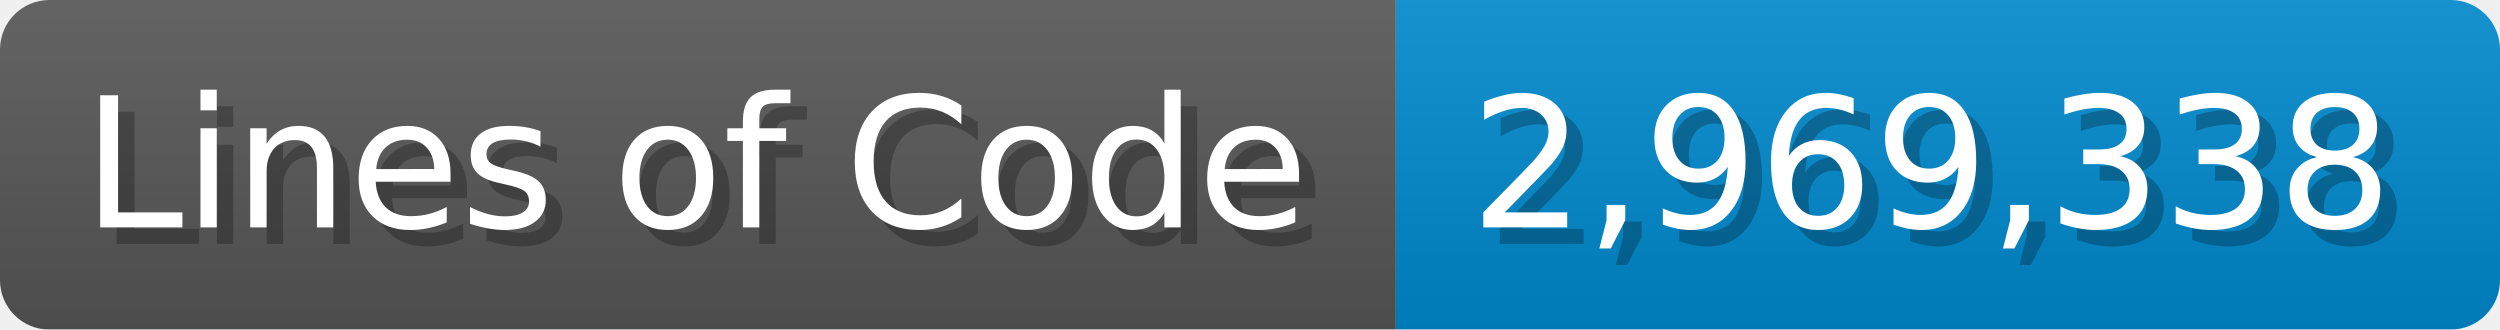
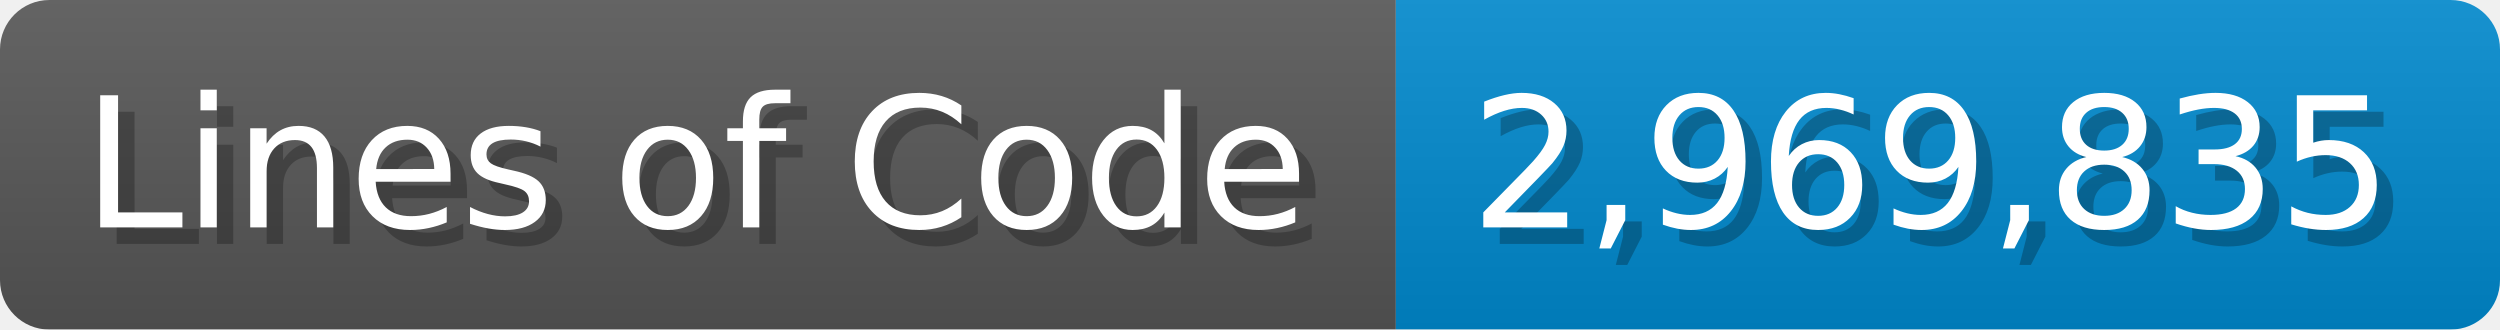
<svg xmlns="http://www.w3.org/2000/svg" width="151.7" height="20" viewBox="0 0 1517 200">
  <linearGradient id="a" x2="0" y2="100%">
    <stop offset="0" stop-opacity=".1" stop-color="#EEE" />
    <stop offset="1" stop-opacity=".1" />
  </linearGradient>
  <mask id="m">
    <rect width="1517" height="200" rx="30" fill="#FFF" />
  </mask>
  <g mask="url(#m)">
    <rect width="847" height="200" fill="#555" />
    <rect width="670" height="200" fill="#08C" x="847" />
    <rect width="1517" height="200" fill="url(#a)" />
  </g>
  <g fill="#fff" text-anchor="start" font-family="Verdana,DejaVu Sans,sans-serif" font-size="110">
    <text x="60" y="148" textLength="747" fill="#000" opacity="0.25">Lines of Code</text>
    <text x="50" y="138" textLength="747">Lines of Code</text>
-     <text x="902" y="148" textLength="570" fill="#000" opacity="0.25">2,969,338</text>
-     <text x="892" y="138" textLength="570">2,969,338</text>
+     <text x="902" y="148" textLength="570" fill="#000" opacity="0.25">2,969,835</text>
+     <text x="892" y="138" textLength="570">2,969,835</text>
  </g>
</svg>
